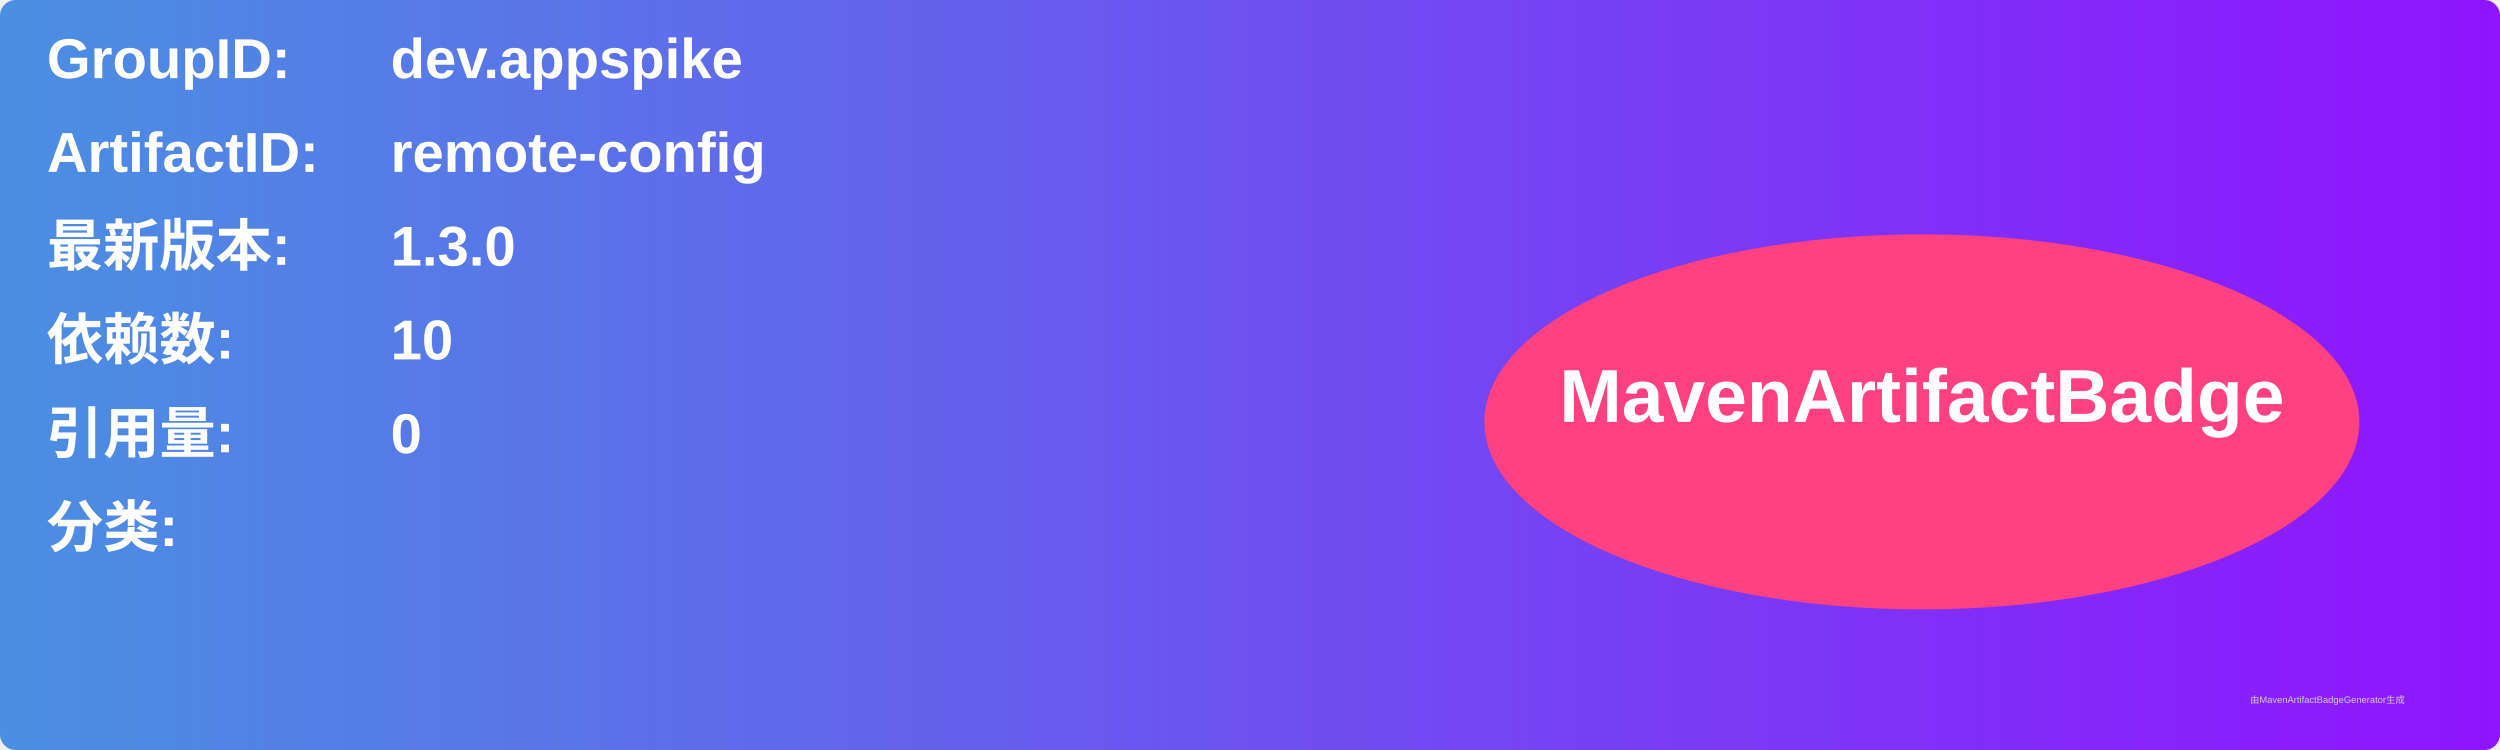
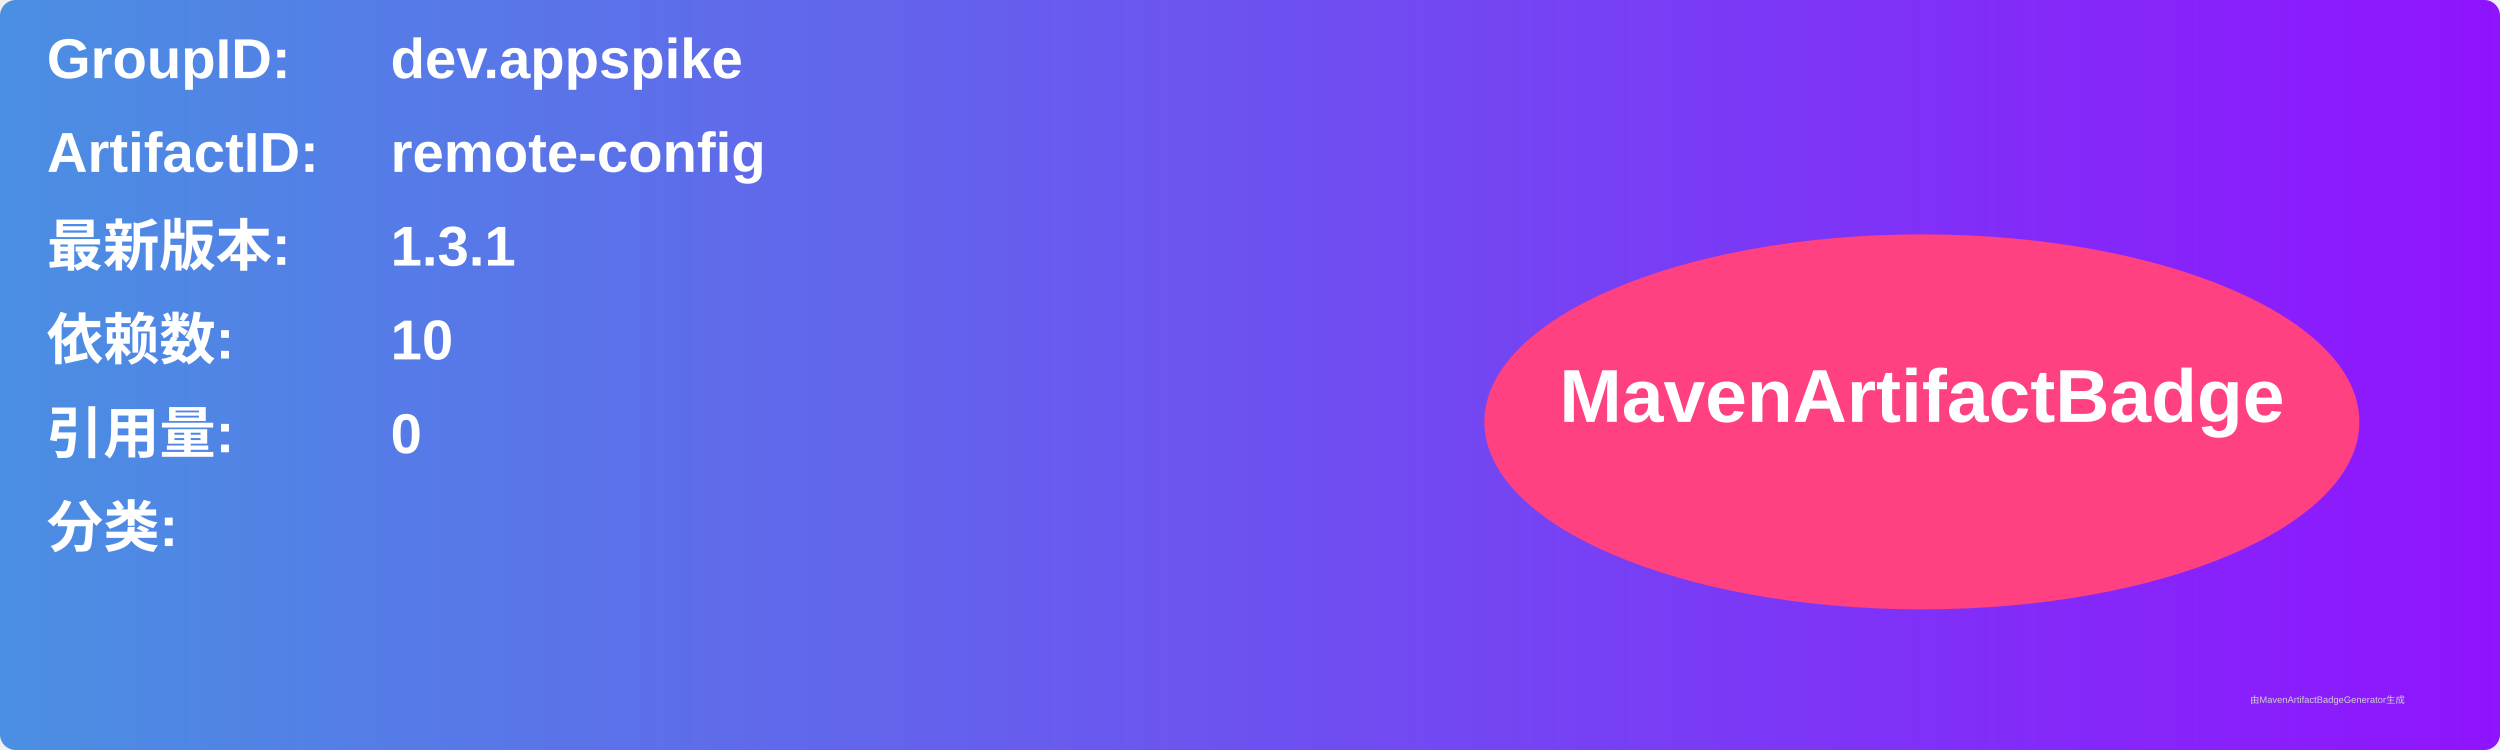
<svg xmlns="http://www.w3.org/2000/svg" width="800" height="240" viewBox="0 0 800 240">
  <linearGradient id="grad" x1="0%" y1="0%" x2="100%" y2="0%">
    <stop offset="0%" stop-color="#4a90e2" />
    <stop offset="100%" stop-color="#9013fe" />
  </linearGradient>
  <rect width="100%" height="100%" rx="5" ry="5" fill="url(#grad)" />
  <g transform="translate(15, 15)">
    <text x="0" y="10" font-family="Arial" font-size="18" fill="white" font-weight="bold" width="260">GroupID:</text>
    <text x="110" y="10" font-family="Arial" font-size="18" fill="white" font-weight="bold" width="460">dev.appspike</text>
    <text x="0" y="40" font-family="Arial" font-size="18" fill="white" font-weight="bold" width="260">ArtifactID:</text>
    <text x="110" y="40" font-family="Arial" font-size="18" fill="white" font-weight="bold" width="460">remote-config</text>
    <text x="0" y="70" font-family="Arial" font-size="18" fill="white" font-weight="bold">最新版本:</text>
    <text x="110" y="70" font-family="Arial" font-size="18" fill="white" font-weight="bold">
-       <tspan font-weight="bold">1.3.0</tspan>
+       <tspan font-weight="bold">1.3.1</tspan>
    </text>
    <text x="0" y="100" font-family="Arial" font-size="18" fill="white" font-weight="bold">依赖数: </text>
    <text x="110" y="100" font-family="Arial" font-size="18" fill="white">
      <tspan font-weight="bold">10</tspan>
    </text>
    <text x="0" y="130" font-family="Arial" font-size="18" fill="white" font-weight="bold">引用量: </text>
    <text x="110" y="130" font-family="Arial" font-size="18" fill="white">
      <tspan font-weight="bold">0</tspan>
    </text>
    <text x="0" y="160" font-family="Arial" font-size="18" fill="white" font-weight="bold">分类:</text>
    <text x="10" y="190" font-family="Arial" font-size="10" fill="white">
      <tspan font-weight="bold" />
    </text>
    <ellipse cx="600" cy="120" rx="140" ry="60" fill="#ff4081" />
    <text x="600" y="120" text-anchor="middle" font-family="Arial" font-size="24" fill="white" font-weight="bold">MavenArtifactBadge</text>
  </g>
  <text x="720" y="225" font-family="Arial" font-size="3" fill="#d0d0d0">由MavenArtifactBadgeGenerator生成</text>
</svg>
